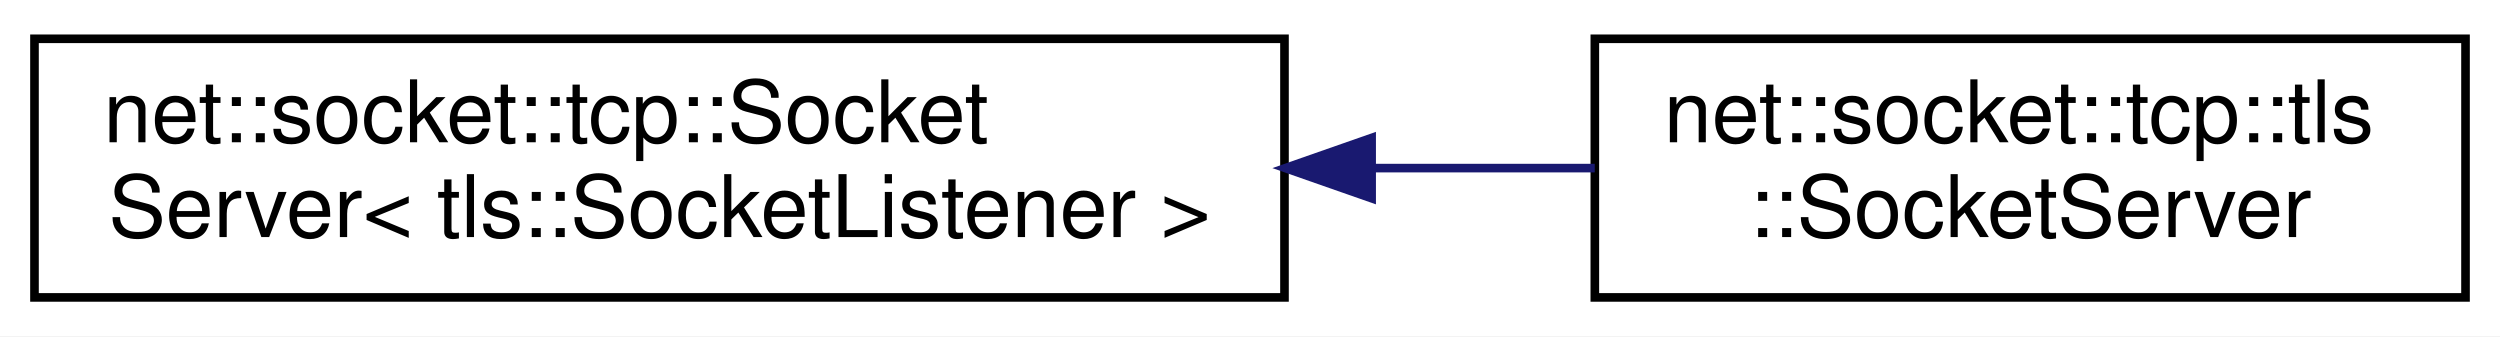
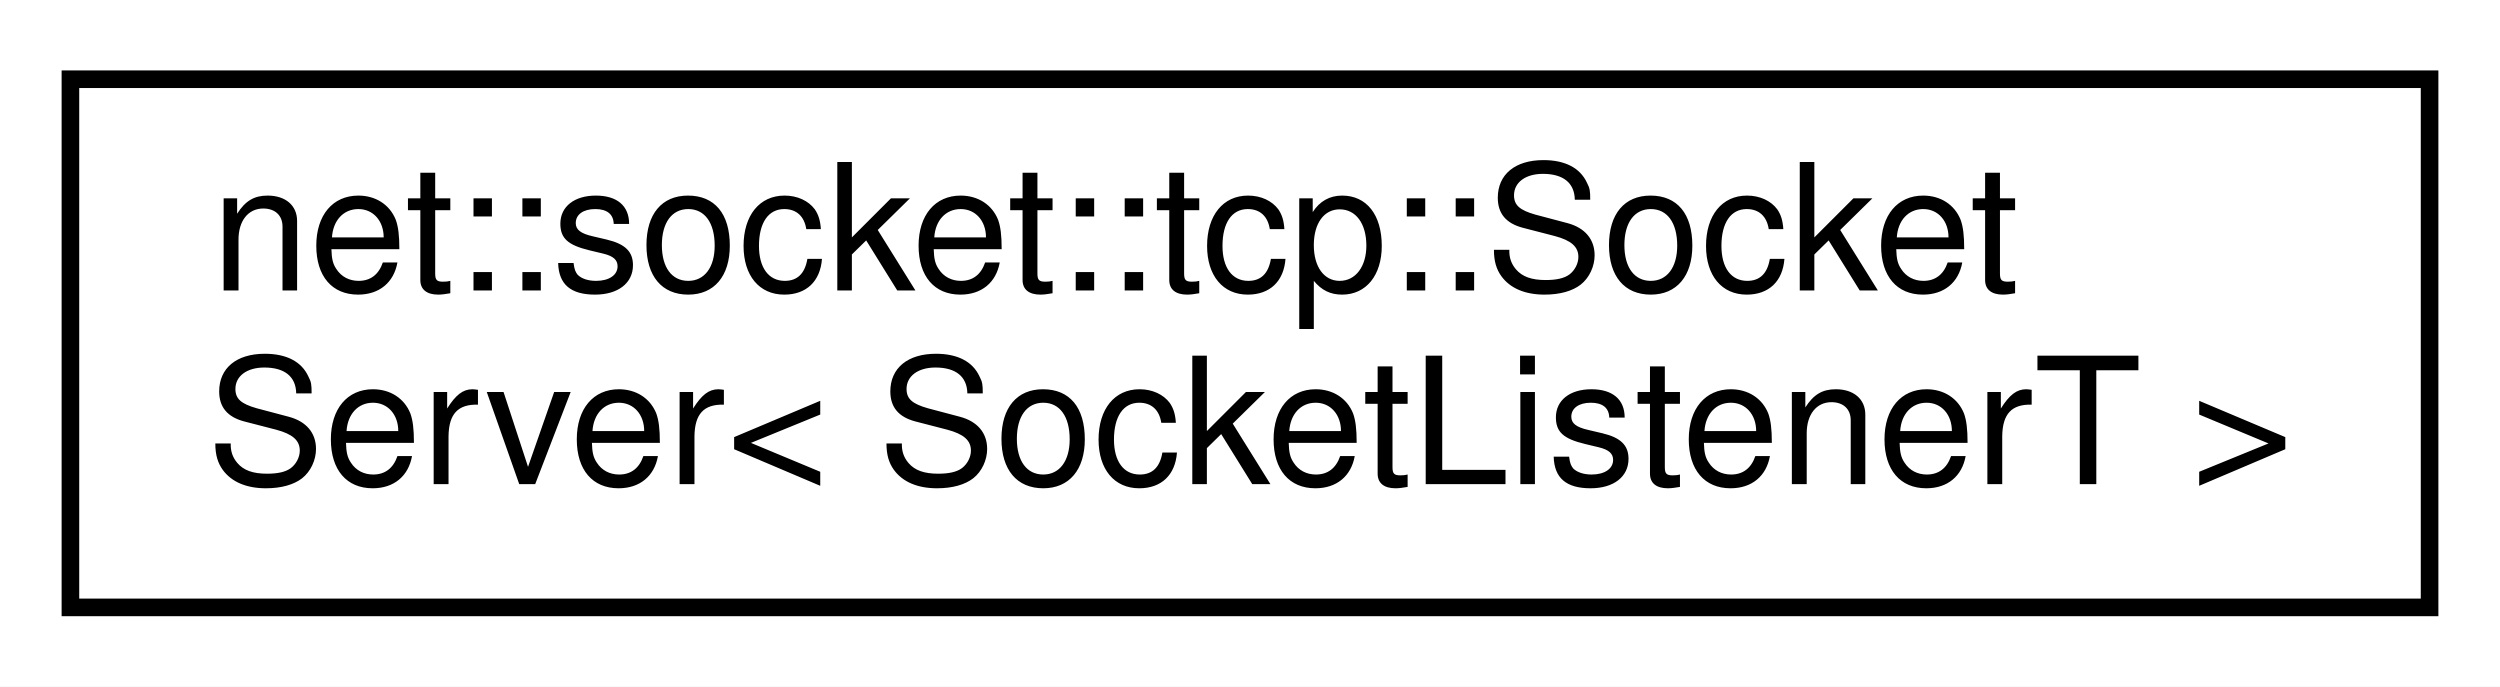
- <svg xmlns="http://www.w3.org/2000/svg" xmlns:xlink="http://www.w3.org/1999/xlink" width="290pt" height="39pt" viewBox="0.00 0.00 290.00 39.00">
+ <svg xmlns="http://www.w3.org/2000/svg" xmlns:xlink="http://www.w3.org/1999/xlink" width="142pt" height="39pt" viewBox="0.00 0.00 142.00 39.00">
  <g id="graph0" class="graph" transform="scale(1 1) rotate(0) translate(4 35)">
-     <polygon fill="white" stroke="transparent" points="-4,4 -4,-35 286,-35 286,4 -4,4" />
+     <polygon fill="white" stroke="transparent" points="-4,4 -4,-35 138,-35 138,4 -4,4" />
    <g id="node1" class="node">
      <g id="a_node1">
        <a xlink:href="classnet_1_1socket_1_1tcp_1_1_socket_server.html" target="_top" xlink:title=" ">
-           <polygon fill="white" stroke="black" points="0,-0.5 0,-30.5 145,-30.5 145,-0.5 0,-0.5" />
+           <polygon fill="white" stroke="black" points="0,-0.5 0,-30.5 134,-30.5 134,-0.5 0,-0.5" />
          <text text-anchor="start" x="8" y="-18.5" font-family="Helvetica,sans-Serif" font-size="10.00">net::socket::tcp::Socket</text>
-           <text text-anchor="middle" x="72.5" y="-7.5" font-family="Helvetica,sans-Serif" font-size="10.00">Server&lt; tls::SocketListener &gt;</text>
+           <text text-anchor="middle" x="67" y="-7.5" font-family="Helvetica,sans-Serif" font-size="10.00">Server&lt; SocketListenerT &gt;</text>
        </a>
      </g>
    </g>
-     <g id="node2" class="node">
-       <g id="a_node2">
-         <a xlink:href="classnet_1_1socket_1_1tcp_1_1tls_1_1_socket_server.html" target="_top" xlink:title=" ">
-           <polygon fill="white" stroke="black" points="181,-0.5 181,-30.5 282,-30.5 282,-0.5 181,-0.5" />
-           <text text-anchor="start" x="189" y="-18.5" font-family="Helvetica,sans-Serif" font-size="10.00">net::socket::tcp::tls</text>
-           <text text-anchor="middle" x="231.5" y="-7.5" font-family="Helvetica,sans-Serif" font-size="10.00">::SocketServer</text>
-         </a>
-       </g>
-     </g>
-     <g id="edge1" class="edge">
-       <path fill="none" stroke="midnightblue" d="M155.37,-15.5C164.11,-15.5 172.8,-15.5 180.99,-15.5" />
-       <polygon fill="midnightblue" stroke="midnightblue" points="155.11,-12 145.11,-15.5 155.11,-19 155.11,-12" />
-     </g>
  </g>
</svg>
